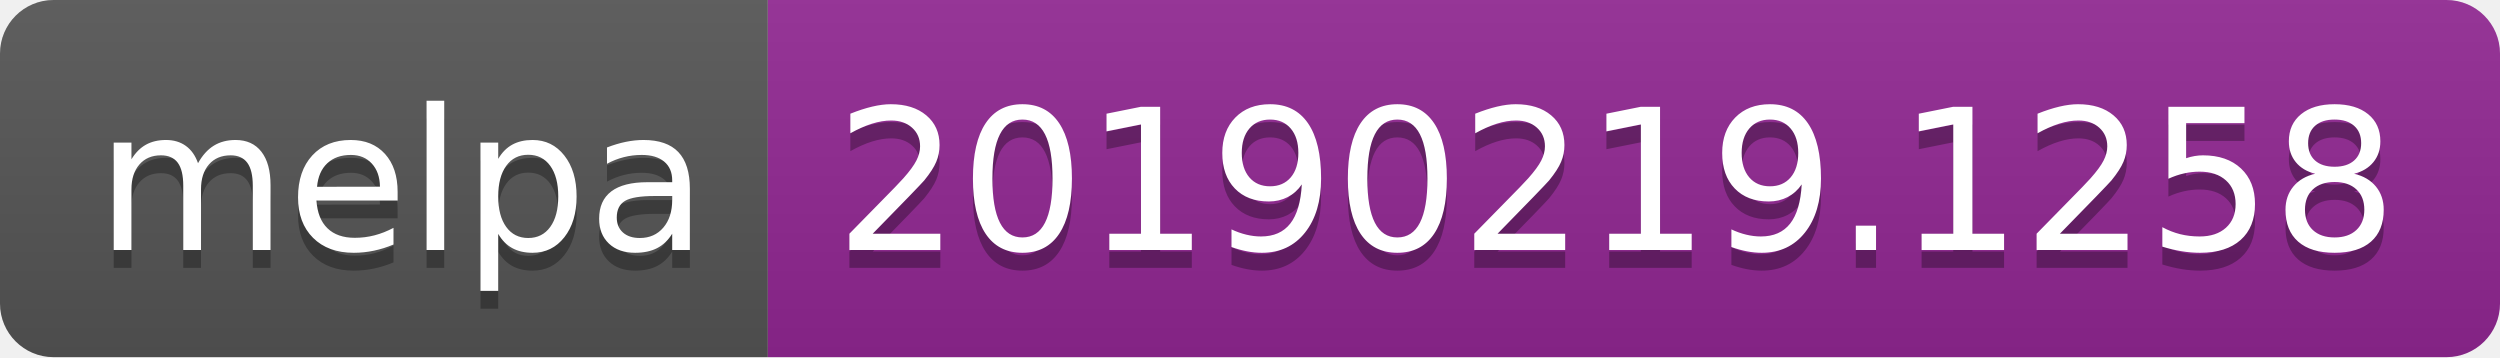
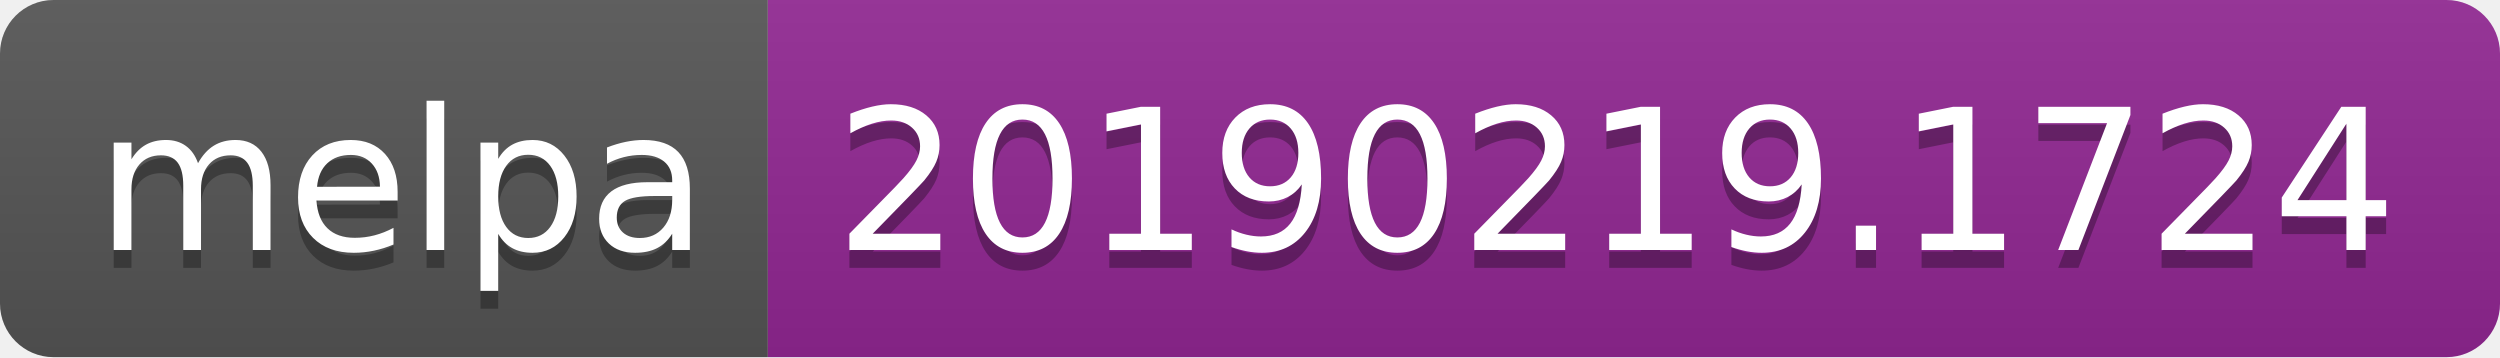
<svg xmlns="http://www.w3.org/2000/svg" width="140" height="20">
  <linearGradient id="b" x2="0" y2="100%">
    <stop offset="0" stop-color="#bbb" stop-opacity=".1" />
    <stop offset="1" stop-opacity=".1" />
  </linearGradient>
  <clipPath id="a">
    <rect width="140" height="20" rx="3" fill="#fff" />
  </clipPath>
  <g clip-path="url(#a)">
    <path fill="#555" d="M0 0h43v20H0z" />
    <path fill="#922793" d="M43 0h97v20H43z" />
    <path fill="url(#b)" d="M0 0h140v20H0z" />
  </g>
  <g fill="#fff" text-anchor="middle" font-family="DejaVu Sans,Verdana,Geneva,sans-serif" font-size="110">
    <text x="225" y="150" fill="#010101" fill-opacity=".3" transform="scale(.1)" textLength="330">melpa</text>
    <text x="225" y="140" transform="scale(.1)" textLength="330">melpa</text>
-     <text x="905" y="150" fill="#010101" fill-opacity=".3" transform="scale(.1)" textLength="870">20190219.1258</text>
-     <text x="905" y="140" transform="scale(.1)" textLength="870">20190219.1258</text>
+     <text x="905" y="150" fill="#010101" fill-opacity=".3" transform="scale(.1)" textLength="870">20190219.1724</text>
+     <text x="905" y="140" transform="scale(.1)" textLength="870">20190219.1724</text>
  </g>
</svg>
